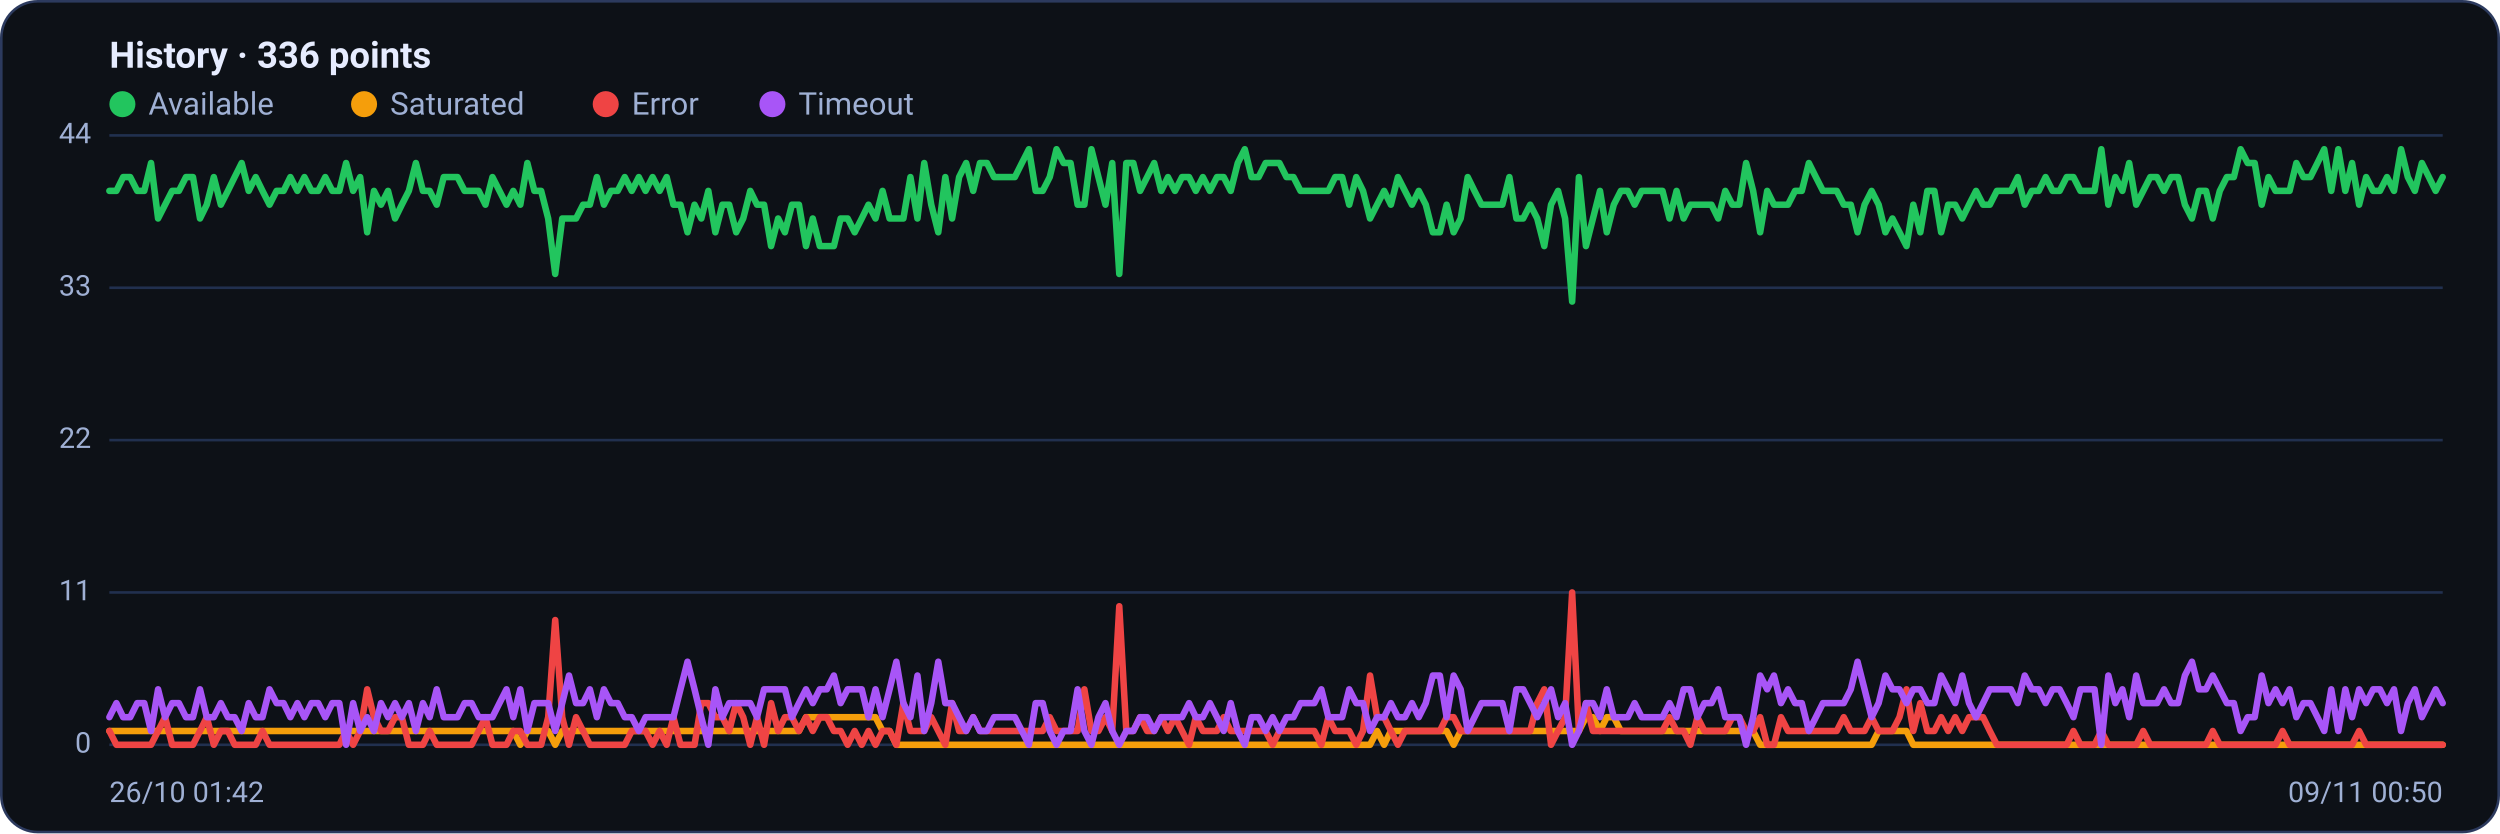
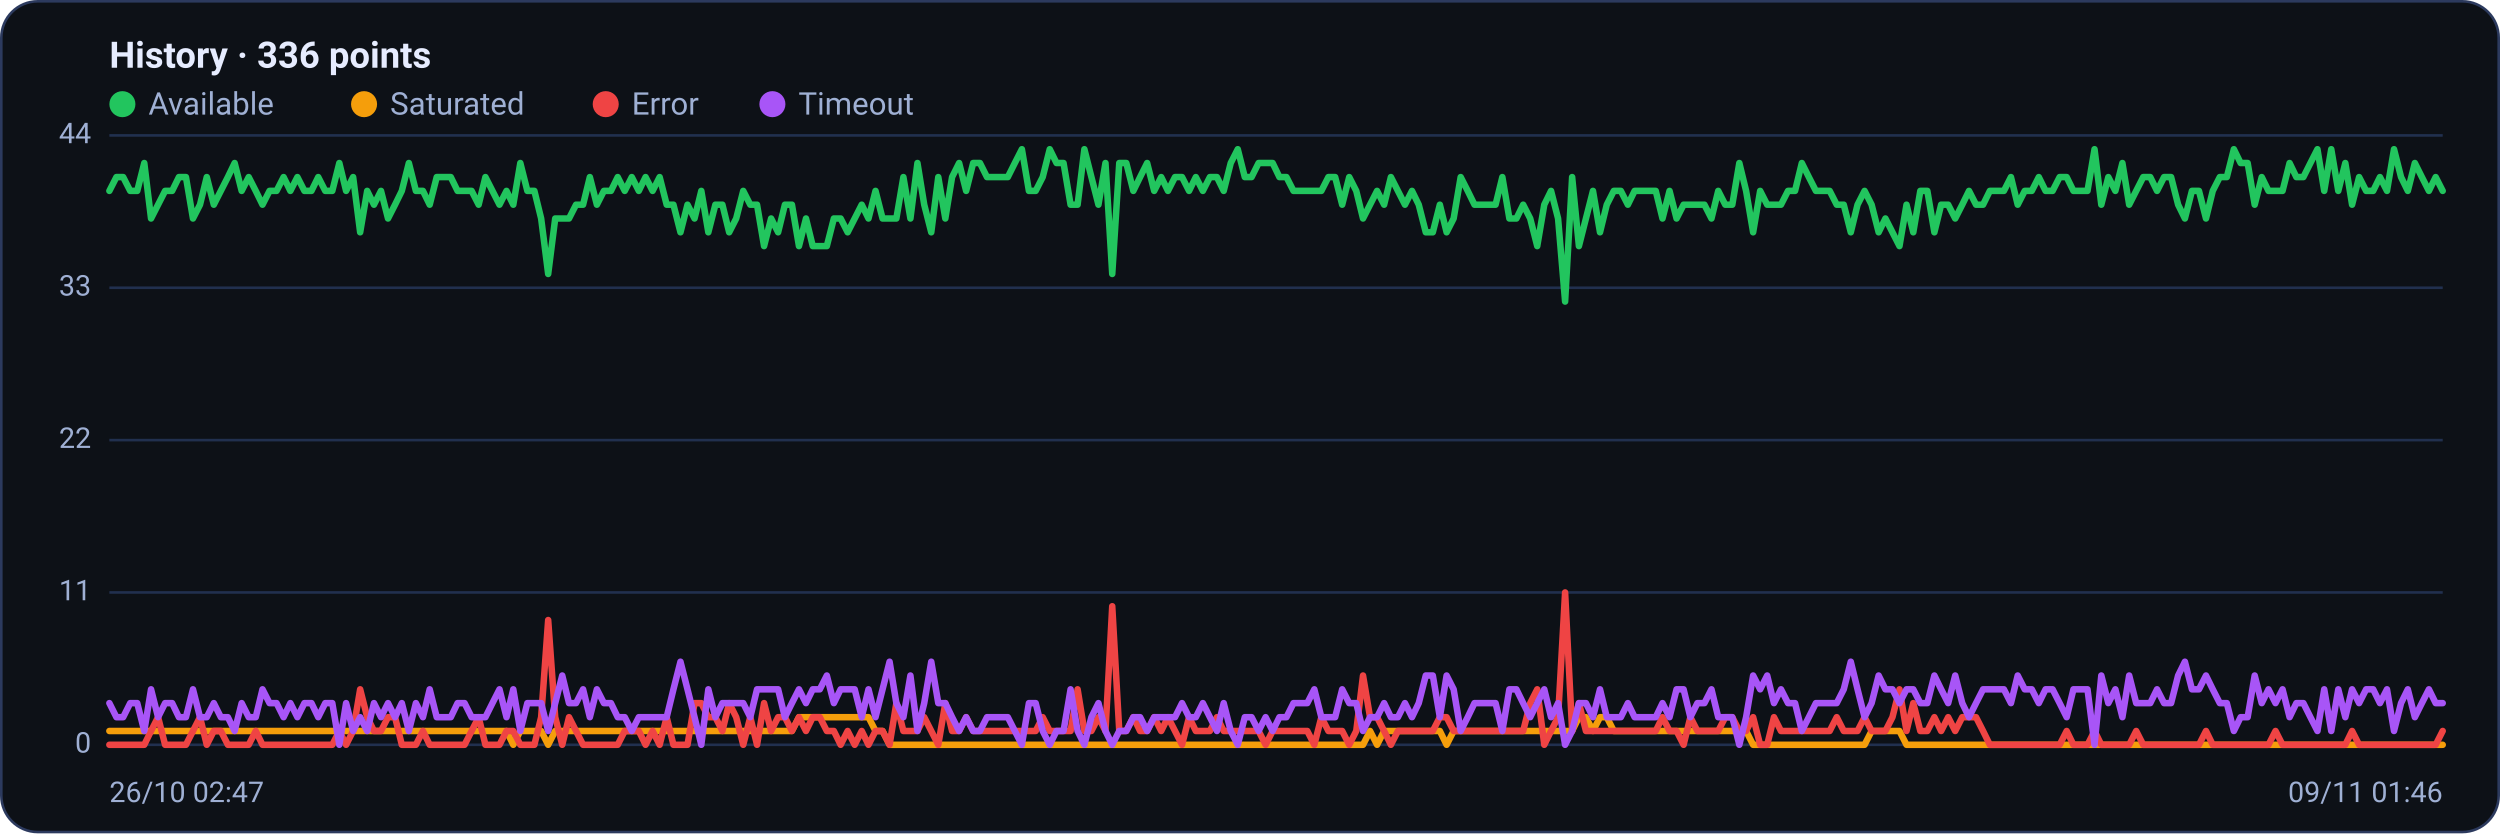
<svg xmlns="http://www.w3.org/2000/svg" viewBox="0 0 960 320" width="960" height="320" font-family="Segoe UI, system-ui, -apple-system, Roboto, Helvetica, Arial, sans-serif" role="img" aria-label="Availability history per region">
  <rect x="0.5" y="0.5" width="959" height="319" rx="14" fill="#0d1117" stroke="#2c3a5e" />
  <text x="42" y="26" font-size="14" font-weight="600" fill="#e6ecff">History · 336 points</text>
  <circle cx="47" cy="40" r="5" fill="#22c55e" />
  <text x="57" y="44" font-size="12" fill="#9fb0d4">Available</text>
  <circle cx="139.8" cy="40" r="5" fill="#f59e0b" />
  <text x="149.8" y="44" font-size="12" fill="#9fb0d4">Saturated</text>
  <circle cx="232.6" cy="40" r="5" fill="#ef4444" />
  <text x="242.6" y="44" font-size="12" fill="#9fb0d4">Error</text>
  <circle cx="296.6" cy="40" r="5" fill="#a855f7" />
  <text x="306.6" y="44" font-size="12" fill="#9fb0d4">Timeout</text>
  <line x1="42" y1="286.0" x2="938" y2="286.0" stroke="#21304f" stroke-width="1" />
  <text x="35" y="289.0" text-anchor="end" font-size="11" fill="#9fb0d4">0</text>
  <line x1="42" y1="227.5" x2="938" y2="227.5" stroke="#21304f" stroke-width="1" />
  <text x="35" y="230.5" text-anchor="end" font-size="11" fill="#9fb0d4">11</text>
  <line x1="42" y1="169.0" x2="938" y2="169.0" stroke="#21304f" stroke-width="1" />
  <text x="35" y="172.0" text-anchor="end" font-size="11" fill="#9fb0d4">22</text>
  <line x1="42" y1="110.5" x2="938" y2="110.5" stroke="#21304f" stroke-width="1" />
  <text x="35" y="113.5" text-anchor="end" font-size="11" fill="#9fb0d4">33</text>
  <line x1="42" y1="52.0" x2="938" y2="52.0" stroke="#21304f" stroke-width="1" />
  <text x="35" y="55.0" text-anchor="end" font-size="11" fill="#9fb0d4">44</text>
-   <polyline fill="none" stroke="#22c55e" stroke-width="2.5" stroke-linejoin="round" stroke-linecap="round" points="42.0,73.3 44.7,73.3 47.3,68.0 50.0,68.0 52.7,73.3 55.4,73.3 58.0,62.6 60.7,83.9 63.4,78.6 66.1,73.3 68.7,73.3 71.4,68.0 74.1,68.0 76.8,83.9 79.4,78.6 82.1,68.0 84.8,78.6 87.5,73.3 90.1,68.0 92.8,62.6 95.5,73.3 98.2,68.0 100.8,73.3 103.5,78.6 106.2,73.3 108.9,73.3 111.5,68.0 114.2,73.3 116.9,68.0 119.6,73.3 122.2,73.3 124.9,68.0 127.6,73.3 130.3,73.3 132.9,62.6 135.6,73.3 138.3,68.0 141.0,89.2 143.6,73.3 146.3,78.6 149.0,73.3 151.7,83.9 154.3,78.6 157.0,73.3 159.7,62.6 162.4,73.3 165.0,73.3 167.7,78.6 170.4,68.0 173.1,68.0 175.7,68.0 178.4,73.3 181.1,73.3 183.8,73.3 186.4,78.6 189.1,68.0 191.8,73.3 194.5,78.6 197.1,73.3 199.8,78.6 202.5,62.6 205.2,73.3 207.8,73.3 210.5,83.9 213.2,105.2 215.9,83.9 218.5,83.9 221.2,83.9 223.9,78.6 226.5,78.6 229.2,68.0 231.9,78.6 234.6,73.3 237.2,73.3 239.9,68.0 242.6,73.3 245.3,68.0 247.9,73.3 250.6,68.0 253.3,73.3 256.0,68.0 258.6,78.6 261.3,78.6 264.0,89.2 266.7,78.6 269.3,83.9 272.0,73.3 274.7,89.2 277.4,78.6 280.0,78.6 282.7,89.2 285.4,83.9 288.1,73.3 290.7,78.6 293.4,78.6 296.1,94.5 298.8,83.9 301.4,89.2 304.1,78.6 306.8,78.6 309.5,94.5 312.1,83.9 314.8,94.5 317.5,94.5 320.2,94.5 322.8,83.9 325.5,83.9 328.2,89.2 330.9,83.9 333.5,78.6 336.2,83.9 338.9,73.3 341.6,83.9 344.2,83.9 346.9,83.9 349.6,68.0 352.3,83.9 354.9,62.6 357.6,78.6 360.3,89.2 363.0,68.0 365.6,83.9 368.3,68.0 371.0,62.6 373.7,73.3 376.3,62.6 379.0,62.6 381.7,68.0 384.4,68.0 387.0,68.0 389.7,68.0 392.4,62.6 395.1,57.3 397.7,73.3 400.4,73.3 403.1,68.0 405.7,57.3 408.4,62.6 411.1,62.6 413.8,78.6 416.4,78.6 419.1,57.3 421.8,68.0 424.5,78.6 427.1,62.6 429.8,105.2 432.5,62.6 435.2,62.6 437.8,73.3 440.5,68.0 443.2,62.6 445.9,73.3 448.5,68.0 451.2,73.3 453.9,68.0 456.6,68.0 459.2,73.3 461.9,68.0 464.6,73.3 467.3,68.0 469.9,68.0 472.6,73.3 475.3,62.6 478.0,57.3 480.6,68.0 483.3,68.0 486.0,62.6 488.7,62.6 491.3,62.6 494.0,68.0 496.7,68.0 499.4,73.3 502.0,73.3 504.7,73.3 507.4,73.3 510.1,73.3 512.7,68.0 515.4,68.0 518.1,78.6 520.8,68.0 523.4,73.3 526.1,83.9 528.8,78.6 531.5,73.3 534.1,78.6 536.8,68.0 539.5,73.3 542.2,78.6 544.8,73.3 547.5,78.6 550.2,89.2 552.9,89.2 555.5,78.6 558.2,89.2 560.9,83.9 563.6,68.0 566.2,73.3 568.9,78.6 571.6,78.6 574.3,78.6 576.9,78.6 579.6,68.0 582.3,83.9 584.9,83.9 587.6,78.6 590.3,83.9 593.0,94.5 595.6,78.6 598.3,73.3 601.0,83.9 603.7,115.8 606.3,68.0 609.0,94.5 611.7,83.9 614.4,73.3 617.0,89.2 619.7,78.6 622.4,73.3 625.1,73.3 627.7,78.6 630.4,73.3 633.1,73.3 635.8,73.3 638.4,73.3 641.1,83.9 643.8,73.3 646.5,83.9 649.1,78.6 651.8,78.6 654.5,78.6 657.2,78.6 659.8,83.9 662.5,73.3 665.2,78.6 667.9,78.6 670.5,62.6 673.2,73.3 675.9,89.2 678.6,73.3 681.2,78.6 683.9,78.6 686.6,78.6 689.3,73.3 691.9,73.3 694.6,62.6 697.3,68.0 700.0,73.3 702.6,73.3 705.3,73.3 708.0,78.6 710.7,78.6 713.3,89.2 716.0,78.6 718.7,73.3 721.4,78.6 724.0,89.2 726.7,83.9 729.4,89.2 732.1,94.5 734.7,78.6 737.4,89.2 740.1,73.3 742.8,73.3 745.4,89.2 748.1,78.6 750.8,78.6 753.5,83.9 756.1,78.6 758.8,73.3 761.5,78.6 764.1,78.6 766.8,73.3 769.5,73.3 772.2,73.3 774.8,68.0 777.5,78.6 780.2,73.3 782.9,73.3 785.5,68.0 788.2,73.3 790.9,73.3 793.6,68.0 796.2,68.0 798.9,73.3 801.6,73.3 804.3,73.3 806.9,57.3 809.6,78.6 812.3,68.0 815.0,73.3 817.6,62.6 820.3,78.6 823.0,73.3 825.7,68.0 828.3,68.0 831.0,73.3 833.7,68.0 836.4,68.0 839.0,78.6 841.7,83.9 844.4,73.3 847.1,73.3 849.7,83.9 852.4,73.3 855.1,68.0 857.8,68.0 860.4,57.3 863.1,62.6 865.8,62.6 868.5,78.6 871.1,68.0 873.8,73.3 876.5,73.3 879.2,73.3 881.8,62.6 884.5,68.0 887.2,68.0 889.9,62.6 892.5,57.3 895.2,73.3 897.9,57.3 900.6,73.3 903.2,62.6 905.9,78.6 908.6,68.0 911.3,73.3 913.9,73.3 916.6,68.0 919.3,73.3 922.0,57.3 924.6,68.0 927.3,73.3 930.0,62.6 932.7,68.0 935.3,73.3 938.0,68.0" />
-   <polyline fill="none" stroke="#f59e0b" stroke-width="2.5" stroke-linejoin="round" stroke-linecap="round" points="42.0,280.7 44.7,280.7 47.3,280.7 50.0,280.7 52.7,280.7 55.4,280.7 58.0,280.7 60.7,280.7 63.4,280.7 66.1,280.7 68.7,280.7 71.4,280.7 74.1,280.7 76.8,280.7 79.4,280.7 82.1,280.7 84.8,280.7 87.5,280.7 90.1,280.7 92.8,280.7 95.5,280.7 98.2,280.7 100.8,280.7 103.5,280.7 106.2,280.7 108.9,280.7 111.5,280.7 114.2,280.7 116.9,280.7 119.6,280.7 122.2,280.7 124.9,280.7 127.6,280.7 130.3,280.7 132.9,280.7 135.6,280.7 138.3,280.7 141.0,280.7 143.6,280.7 146.3,280.7 149.0,280.7 151.7,280.7 154.3,280.7 157.0,280.7 159.7,280.7 162.4,280.7 165.0,280.7 167.7,280.7 170.4,280.7 173.1,280.7 175.7,280.7 178.4,280.7 181.1,280.7 183.8,280.7 186.4,280.7 189.1,280.7 191.8,280.7 194.5,280.7 197.1,280.7 199.8,286.0 202.5,280.7 205.2,280.7 207.8,280.7 210.5,280.7 213.2,286.0 215.9,280.7 218.5,280.7 221.2,280.7 223.9,280.7 226.5,280.7 229.2,280.7 231.9,280.7 234.6,280.7 237.2,280.7 239.9,280.7 242.6,280.7 245.3,280.7 247.9,280.7 250.6,280.7 253.3,280.7 256.0,280.7 258.6,280.7 261.3,280.7 264.0,280.7 266.7,280.7 269.3,280.7 272.0,280.7 274.7,280.7 277.4,280.7 280.0,280.7 282.7,280.7 285.4,280.7 288.1,280.7 290.7,280.7 293.4,280.7 296.1,280.7 298.8,280.7 301.4,280.7 304.1,280.7 306.8,280.7 309.5,275.4 312.1,275.4 314.8,275.4 317.5,275.4 320.2,275.4 322.8,275.4 325.5,275.4 328.2,275.4 330.9,275.4 333.5,275.4 336.2,275.4 338.9,280.7 341.6,280.7 344.2,286.0 346.9,286.0 349.6,286.0 352.3,286.0 354.9,286.0 357.6,286.0 360.3,286.0 363.0,286.0 365.6,286.0 368.3,286.0 371.0,286.0 373.7,286.0 376.3,286.0 379.0,286.0 381.7,286.0 384.4,286.0 387.0,286.0 389.7,286.0 392.4,286.0 395.1,286.0 397.7,286.0 400.4,286.0 403.1,286.0 405.7,286.0 408.4,286.0 411.1,286.0 413.8,286.0 416.4,286.0 419.1,286.0 421.8,286.0 424.5,286.0 427.1,286.0 429.8,286.0 432.5,286.0 435.2,286.0 437.8,286.0 440.5,286.0 443.2,286.0 445.9,286.0 448.5,286.0 451.2,286.0 453.9,286.0 456.6,286.0 459.2,286.0 461.9,286.0 464.6,286.0 467.3,286.0 469.9,286.0 472.6,286.0 475.3,286.0 478.0,286.0 480.6,286.0 483.3,286.0 486.0,286.0 488.7,286.0 491.3,286.0 494.0,286.0 496.7,286.0 499.4,286.0 502.0,286.0 504.7,286.0 507.4,286.0 510.1,286.0 512.7,286.0 515.4,286.0 518.1,286.0 520.8,286.0 523.4,286.0 526.1,286.0 528.8,280.7 531.5,286.0 534.1,280.7 536.8,280.7 539.5,280.7 542.2,280.7 544.8,280.7 547.5,280.7 550.2,280.7 552.9,280.7 555.5,280.7 558.2,286.0 560.9,280.7 563.6,280.7 566.2,280.7 568.9,280.7 571.6,280.7 574.3,280.7 576.9,280.7 579.6,280.7 582.3,280.7 584.9,280.7 587.6,280.7 590.3,280.7 593.0,280.7 595.6,280.7 598.3,280.7 601.0,280.7 603.7,280.7 606.3,280.7 609.0,275.4 611.7,275.4 614.4,280.7 617.0,275.4 619.7,275.4 622.4,280.7 625.1,280.7 627.7,280.7 630.4,280.7 633.1,280.7 635.8,280.7 638.4,280.7 641.1,280.7 643.8,280.7 646.5,280.7 649.1,280.7 651.8,280.7 654.5,280.7 657.2,280.7 659.8,280.7 662.5,280.7 665.2,280.7 667.9,280.7 670.5,280.7 673.2,280.7 675.9,286.0 678.6,286.0 681.2,286.0 683.9,286.0 686.6,286.0 689.3,286.0 691.9,286.0 694.6,286.0 697.3,286.0 700.0,286.0 702.6,286.0 705.3,286.0 708.0,286.0 710.7,286.0 713.3,286.0 716.0,286.0 718.7,286.0 721.4,280.7 724.0,280.7 726.7,280.7 729.4,280.7 732.1,280.7 734.7,286.0 737.4,286.0 740.1,286.0 742.8,286.0 745.4,286.0 748.1,286.0 750.8,286.0 753.5,286.0 756.1,286.0 758.8,286.0 761.5,286.0 764.1,286.0 766.8,286.0 769.5,286.0 772.2,286.0 774.8,286.0 777.5,286.0 780.2,286.0 782.9,286.0 785.5,286.0 788.2,286.0 790.9,286.0 793.6,286.0 796.2,286.0 798.9,286.0 801.6,286.0 804.3,286.0 806.9,286.0 809.6,286.0 812.3,286.0 815.0,286.0 817.6,286.0 820.3,286.0 823.0,286.0 825.7,286.0 828.3,286.0 831.0,286.0 833.7,286.0 836.4,286.0 839.0,286.0 841.7,286.0 844.4,286.0 847.1,286.0 849.7,286.0 852.4,286.0 855.1,286.0 857.8,286.0 860.4,286.0 863.1,286.0 865.8,286.0 868.5,286.0 871.1,286.0 873.8,286.0 876.5,286.0 879.2,286.0 881.8,286.0 884.5,286.0 887.2,286.0 889.9,286.0 892.5,286.0 895.2,286.0 897.9,286.0 900.6,286.0 903.2,286.0 905.9,286.0 908.6,286.0 911.3,286.0 913.9,286.0 916.6,286.0 919.3,286.0 922.0,286.0 924.6,286.0 927.3,286.0 930.0,286.0 932.7,286.0 935.3,286.0 938.0,286.0" />
-   <polyline fill="none" stroke="#ef4444" stroke-width="2.5" stroke-linejoin="round" stroke-linecap="round" points="42.0,280.7 44.7,286.0 47.3,286.0 50.0,286.0 52.7,286.0 55.4,286.0 58.0,286.0 60.7,280.7 63.4,275.4 66.1,286.0 68.7,286.0 71.4,286.0 74.1,286.0 76.8,280.7 79.4,275.4 82.1,286.0 84.8,280.7 87.5,280.7 90.1,286.0 92.8,286.0 95.5,286.0 98.2,286.0 100.8,280.7 103.5,286.0 106.2,286.0 108.9,286.0 111.5,286.0 114.2,286.0 116.9,286.0 119.6,286.0 122.2,286.0 124.9,286.0 127.6,286.0 130.3,286.0 132.9,280.7 135.6,286.0 138.3,280.7 141.0,264.7 143.6,275.4 146.3,280.7 149.0,280.7 151.7,275.4 154.3,275.4 157.0,286.0 159.7,286.0 162.4,286.0 165.0,280.7 167.7,286.0 170.4,286.0 173.1,286.0 175.7,286.0 178.4,286.0 181.1,286.0 183.8,280.7 186.4,275.4 189.1,286.0 191.8,286.0 194.5,286.0 197.1,280.7 199.8,280.7 202.5,286.0 205.2,286.0 207.8,286.0 210.5,275.4 213.2,238.1 215.9,275.4 218.5,286.0 221.2,275.4 223.9,280.7 226.5,286.0 229.2,286.0 231.9,286.0 234.6,286.0 237.2,286.0 239.9,286.0 242.6,280.7 245.3,280.7 247.9,280.7 250.6,286.0 253.3,280.7 256.0,286.0 258.6,275.4 261.3,286.0 264.0,286.0 266.7,286.0 269.3,270.0 272.0,270.0 274.7,275.4 277.4,275.4 280.0,280.7 282.7,270.0 285.4,275.4 288.1,286.0 290.7,275.4 293.4,286.0 296.1,270.0 298.8,280.7 301.4,275.4 304.1,275.4 306.8,280.7 309.5,275.4 312.1,280.7 314.8,275.4 317.5,275.4 320.2,280.7 322.8,280.7 325.5,286.0 328.2,280.7 330.9,286.0 333.5,280.7 336.2,286.0 338.9,280.7 341.6,280.7 344.2,286.0 346.9,270.0 349.6,280.7 352.3,280.7 354.9,280.7 357.6,275.4 360.3,280.7 363.0,286.0 365.6,270.0 368.3,280.7 371.0,280.7 373.7,275.4 376.3,280.7 379.0,280.7 381.7,280.7 384.4,280.7 387.0,280.7 389.7,280.7 392.4,280.7 395.1,280.7 397.7,280.7 400.4,280.7 403.1,275.4 405.7,280.7 408.4,280.7 411.1,280.7 413.8,280.7 416.4,264.7 419.1,280.7 421.8,280.7 424.5,275.4 427.1,280.7 429.8,232.8 432.5,280.7 435.2,280.7 437.8,275.4 440.5,280.7 443.2,280.7 445.9,275.4 448.5,280.7 451.2,275.4 453.9,280.7 456.6,286.0 459.2,275.4 461.9,280.7 464.6,280.7 467.3,280.7 469.9,275.4 472.6,280.7 475.3,280.7 478.0,280.7 480.6,280.7 483.3,280.7 486.0,280.7 488.7,286.0 491.3,280.7 494.0,280.7 496.7,280.7 499.4,280.7 502.0,280.7 504.7,280.7 507.4,286.0 510.1,275.4 512.7,280.7 515.4,280.7 518.1,280.7 520.8,286.0 523.4,280.7 526.1,259.4 528.8,275.4 531.5,275.4 534.1,280.7 536.8,286.0 539.5,280.7 542.2,280.7 544.8,280.7 547.5,280.7 550.2,280.7 552.9,280.7 555.5,275.4 558.2,275.4 560.9,280.7 563.6,280.7 566.2,280.7 568.9,280.7 571.6,280.7 574.3,280.7 576.9,280.7 579.6,280.7 582.3,280.7 584.9,280.7 587.6,280.7 590.3,270.0 593.0,264.7 595.6,286.0 598.3,280.7 601.0,275.4 603.7,227.5 606.3,280.7 609.0,270.0 611.7,280.7 614.4,280.7 617.0,280.7 619.7,280.7 622.4,280.7 625.1,280.7 627.7,280.7 630.4,280.7 633.1,280.7 635.8,280.7 638.4,280.7 641.1,275.4 643.8,280.7 646.5,280.7 649.1,286.0 651.8,275.4 654.5,280.7 657.2,280.7 659.8,280.7 662.5,280.7 665.2,275.4 667.9,275.4 670.5,280.7 673.2,280.7 675.9,275.4 678.6,286.0 681.2,286.0 683.9,275.4 686.6,280.7 689.3,280.7 691.9,280.7 694.6,280.7 697.3,280.7 700.0,280.7 702.6,280.7 705.3,280.7 708.0,275.4 710.7,280.7 713.3,280.7 716.0,280.7 718.7,275.4 721.4,280.7 724.0,280.7 726.7,280.7 729.4,275.4 732.1,264.7 734.7,280.7 737.4,270.0 740.1,280.7 742.8,280.7 745.4,275.4 748.1,280.7 750.8,275.4 753.5,280.7 756.1,275.4 758.8,275.4 761.5,275.4 764.1,280.7 766.8,286.0 769.5,286.0 772.2,286.0 774.8,286.0 777.5,286.0 780.2,286.0 782.9,286.0 785.5,286.0 788.2,286.0 790.9,286.0 793.6,286.0 796.2,280.7 798.9,286.0 801.6,286.0 804.3,286.0 806.9,280.7 809.6,286.0 812.3,286.0 815.0,286.0 817.6,286.0 820.3,286.0 823.0,280.7 825.7,286.0 828.3,286.0 831.0,286.0 833.7,286.0 836.4,286.0 839.0,286.0 841.7,286.0 844.4,286.0 847.1,286.0 849.7,280.7 852.4,286.0 855.1,286.0 857.8,286.0 860.4,286.0 863.1,286.0 865.8,286.0 868.5,286.0 871.1,286.0 873.8,286.0 876.5,280.7 879.2,286.0 881.8,286.0 884.5,286.0 887.2,286.0 889.9,286.0 892.5,286.0 895.2,286.0 897.9,286.0 900.6,286.0 903.2,286.0 905.9,280.7 908.6,286.0 911.3,286.0 913.9,286.0 916.6,286.0 919.3,286.0 922.0,286.0 924.6,286.0 927.3,286.0 930.0,286.0 932.7,286.0 935.3,286.0 938.0,286.0" />
-   <polyline fill="none" stroke="#a855f7" stroke-width="2.5" stroke-linejoin="round" stroke-linecap="round" points="42.0,275.4 44.7,270.0 47.3,275.4 50.0,275.4 52.7,270.0 55.4,270.0 58.0,280.7 60.7,264.7 63.4,275.4 66.1,270.0 68.7,270.0 71.4,275.4 74.1,275.4 76.8,264.7 79.4,275.4 82.1,275.4 84.8,270.0 87.5,275.4 90.1,275.4 92.8,280.7 95.5,270.0 98.2,275.4 100.8,275.4 103.5,264.7 106.2,270.0 108.9,270.0 111.5,275.4 114.2,270.0 116.9,275.4 119.6,270.0 122.2,270.0 124.9,275.4 127.6,270.0 130.3,270.0 132.9,286.0 135.6,270.0 138.3,280.7 141.0,275.4 143.6,280.7 146.3,270.0 149.0,275.4 151.7,270.0 154.3,275.4 157.0,270.0 159.7,280.7 162.4,270.0 165.0,275.4 167.7,264.7 170.4,275.4 173.1,275.4 175.7,275.4 178.4,270.0 181.1,270.0 183.8,275.4 186.4,275.4 189.1,275.4 191.8,270.0 194.5,264.7 197.1,275.4 199.8,264.7 202.5,280.7 205.2,270.0 207.8,270.0 210.5,270.0 213.2,280.7 215.9,270.0 218.5,259.4 221.2,270.0 223.9,270.0 226.5,264.7 229.2,275.4 231.9,264.7 234.6,270.0 237.2,270.0 239.9,275.4 242.6,275.4 245.3,280.7 247.9,275.4 250.6,275.4 253.3,275.4 256.0,275.4 258.6,275.4 261.3,264.7 264.0,254.1 266.7,264.7 269.3,275.4 272.0,286.0 274.7,264.7 277.4,275.4 280.0,270.0 282.7,270.0 285.4,270.0 288.1,270.0 290.7,275.4 293.4,264.7 296.1,264.7 298.8,264.7 301.4,264.7 304.1,275.4 306.8,270.0 309.5,264.7 312.1,270.0 314.8,264.7 317.5,264.7 320.2,259.4 322.8,270.0 325.5,264.7 328.2,264.7 330.9,264.7 333.5,275.4 336.2,264.7 338.9,275.4 341.6,264.7 344.2,254.1 346.9,270.0 349.6,275.4 352.3,259.4 354.9,280.7 357.6,270.0 360.3,254.1 363.0,270.0 365.6,270.0 368.3,275.4 371.0,280.7 373.7,275.4 376.3,280.7 379.0,280.7 381.7,275.4 384.4,275.4 387.0,275.4 389.7,275.4 392.4,280.7 395.1,286.0 397.7,270.0 400.4,270.0 403.1,280.7 405.7,286.0 408.4,280.7 411.1,280.7 413.8,264.7 416.4,280.7 419.1,286.0 421.8,275.4 424.5,270.0 427.1,280.7 429.8,286.0 432.5,280.7 435.2,280.7 437.8,275.4 440.5,275.4 443.2,280.7 445.9,275.4 448.5,275.4 451.2,275.4 453.9,275.4 456.6,270.0 459.2,275.4 461.9,275.4 464.6,270.0 467.3,275.4 469.9,280.7 472.6,270.0 475.3,280.7 478.0,286.0 480.6,275.4 483.3,275.4 486.0,280.7 488.7,275.4 491.3,280.7 494.0,275.4 496.7,275.4 499.4,270.0 502.0,270.0 504.7,270.0 507.4,264.7 510.1,275.4 512.7,275.4 515.4,275.4 518.1,264.7 520.8,270.0 523.4,270.0 526.1,280.7 528.8,275.4 531.5,275.4 534.1,270.0 536.8,275.4 539.5,275.4 542.2,270.0 544.8,275.4 547.5,270.0 550.2,259.4 552.9,259.4 555.5,275.4 558.2,259.4 560.9,264.7 563.6,280.7 566.2,275.4 568.9,270.0 571.6,270.0 574.3,270.0 576.9,270.0 579.6,280.7 582.3,264.7 584.9,264.7 587.6,270.0 590.3,275.4 593.0,270.0 595.6,264.7 598.3,275.4 601.0,270.0 603.7,286.0 606.3,280.7 609.0,270.0 611.7,270.0 614.4,275.4 617.0,264.7 619.7,275.4 622.4,275.4 625.1,275.4 627.7,270.0 630.4,275.4 633.1,275.4 635.8,275.4 638.4,275.4 641.1,270.0 643.8,275.4 646.5,264.7 649.1,264.7 651.8,275.4 654.5,270.0 657.2,270.0 659.8,264.7 662.5,275.4 665.2,275.4 667.9,275.4 670.5,286.0 673.2,275.4 675.9,259.4 678.6,264.7 681.2,259.4 683.9,270.0 686.6,264.7 689.3,270.0 691.9,270.0 694.6,280.7 697.3,275.4 700.0,270.0 702.6,270.0 705.3,270.0 708.0,270.0 710.7,264.7 713.3,254.1 716.0,264.7 718.7,275.4 721.4,270.0 724.0,259.4 726.7,264.7 729.4,264.7 732.1,270.0 734.7,264.7 737.4,264.7 740.1,270.0 742.8,270.0 745.4,259.4 748.1,264.7 750.8,270.0 753.5,259.4 756.1,270.0 758.8,275.4 761.5,270.0 764.1,264.7 766.8,264.7 769.5,264.7 772.2,264.7 774.8,270.0 777.5,259.4 780.2,264.7 782.9,264.7 785.5,270.0 788.2,264.7 790.9,264.7 793.6,270.0 796.2,275.4 798.9,264.7 801.6,264.7 804.3,264.7 806.9,286.0 809.6,259.4 812.3,270.0 815.0,264.7 817.6,275.4 820.3,259.4 823.0,270.0 825.7,270.0 828.3,270.0 831.0,264.7 833.7,270.0 836.4,270.0 839.0,259.4 841.7,254.1 844.4,264.7 847.1,264.7 849.7,259.4 852.4,264.7 855.1,270.0 857.8,270.0 860.4,280.7 863.1,275.4 865.8,275.4 868.5,259.4 871.1,270.0 873.8,264.7 876.5,270.0 879.2,264.7 881.8,275.4 884.5,270.0 887.2,270.0 889.9,275.4 892.5,280.7 895.2,264.7 897.9,280.7 900.6,264.7 903.2,275.4 905.9,264.7 908.6,270.0 911.3,264.7 913.9,264.7 916.6,270.0 919.3,264.7 922.0,280.7 924.6,270.0 927.3,264.7 930.0,275.4 932.7,270.0 935.3,264.7 938.0,270.0" />
-   <text x="42" y="308" font-size="11" fill="#9fb0d4">26/10 01:42</text>
-   <text x="938" y="308" text-anchor="end" font-size="11" fill="#9fb0d4">09/11 00:50</text>
+   <polyline fill="none" stroke="#22c55e" stroke-width="2.5" stroke-linejoin="round" stroke-linecap="round" points="42.0,73.3 44.7,68.0 47.3,68.0 50.0,73.3 52.7,73.3 55.4,62.6 58.0,83.9 60.7,78.6 63.4,73.3 66.1,73.3 68.7,68.0 71.4,68.0 74.1,83.9 76.8,78.6 79.4,68.0 82.1,78.6 84.8,73.3 87.5,68.0 90.1,62.6 92.8,73.3 95.5,68.0 98.2,73.3 100.8,78.6 103.5,73.3 106.2,73.3 108.9,68.0 111.5,73.3 114.2,68.0 116.9,73.3 119.6,73.3 122.2,68.0 124.9,73.3 127.6,73.3 130.3,62.6 132.9,73.3 135.6,68.0 138.3,89.2 141.0,73.3 143.6,78.6 146.3,73.3 149.0,83.9 151.7,78.6 154.3,73.3 157.0,62.6 159.7,73.3 162.4,73.3 165.0,78.6 167.7,68.0 170.4,68.0 173.1,68.0 175.7,73.3 178.4,73.3 181.1,73.3 183.8,78.6 186.4,68.0 189.1,73.3 191.8,78.6 194.5,73.3 197.1,78.6 199.8,62.6 202.5,73.3 205.2,73.3 207.8,83.9 210.5,105.2 213.2,83.9 215.9,83.9 218.5,83.9 221.2,78.6 223.9,78.6 226.5,68.0 229.2,78.6 231.9,73.3 234.6,73.3 237.2,68.0 239.9,73.3 242.6,68.0 245.3,73.3 247.9,68.0 250.6,73.3 253.3,68.0 256.0,78.6 258.6,78.6 261.3,89.2 264.0,78.6 266.7,83.9 269.3,73.3 272.0,89.2 274.7,78.6 277.4,78.6 280.0,89.2 282.7,83.9 285.4,73.3 288.1,78.6 290.7,78.6 293.4,94.5 296.1,83.9 298.8,89.2 301.4,78.6 304.1,78.6 306.8,94.5 309.5,83.9 312.1,94.5 314.8,94.5 317.5,94.5 320.2,83.9 322.8,83.9 325.5,89.2 328.2,83.9 330.9,78.6 333.5,83.9 336.2,73.3 338.9,83.9 341.6,83.9 344.2,83.9 346.9,68.0 349.6,83.9 352.3,62.6 354.9,78.6 357.6,89.2 360.3,68.0 363.0,83.9 365.6,68.0 368.3,62.6 371.0,73.3 373.7,62.6 376.3,62.6 379.0,68.0 381.7,68.0 384.4,68.0 387.0,68.0 389.7,62.6 392.4,57.3 395.1,73.3 397.7,73.3 400.4,68.0 403.1,57.3 405.7,62.6 408.4,62.6 411.1,78.6 413.8,78.6 416.4,57.3 419.1,68.0 421.8,78.6 424.5,62.6 427.1,105.2 429.8,62.6 432.5,62.6 435.2,73.3 437.8,68.0 440.5,62.6 443.2,73.3 445.9,68.0 448.5,73.3 451.2,68.0 453.9,68.0 456.6,73.3 459.2,68.0 461.9,73.3 464.6,68.0 467.3,68.0 469.9,73.3 472.6,62.6 475.3,57.3 478.0,68.0 480.6,68.0 483.3,62.6 486.0,62.6 488.7,62.6 491.3,68.0 494.0,68.0 496.7,73.3 499.4,73.3 502.0,73.3 504.7,73.3 507.4,73.3 510.1,68.0 512.7,68.0 515.4,78.6 518.1,68.0 520.8,73.3 523.4,83.9 526.1,78.6 528.8,73.3 531.5,78.6 534.1,68.0 536.8,73.3 539.5,78.6 542.2,73.3 544.8,78.6 547.5,89.2 550.2,89.2 552.9,78.6 555.5,89.2 558.2,83.9 560.9,68.0 563.6,73.3 566.2,78.6 568.9,78.6 571.6,78.6 574.3,78.6 576.9,68.0 579.6,83.9 582.3,83.9 584.9,78.6 587.6,83.9 590.3,94.5 593.0,78.6 595.6,73.3 598.3,83.9 601.0,115.8 603.7,68.0 606.3,94.5 609.0,83.9 611.7,73.3 614.4,89.2 617.0,78.6 619.7,73.3 622.4,73.3 625.1,78.6 627.7,73.3 630.4,73.3 633.1,73.3 635.8,73.3 638.4,83.9 641.1,73.3 643.8,83.9 646.5,78.6 649.1,78.6 651.8,78.6 654.5,78.6 657.2,83.9 659.8,73.3 662.5,78.6 665.2,78.6 667.9,62.6 670.5,73.3 673.2,89.2 675.9,73.3 678.6,78.6 681.2,78.6 683.9,78.6 686.6,73.3 689.3,73.3 691.9,62.6 694.6,68.0 697.3,73.3 700.0,73.3 702.6,73.3 705.3,78.6 708.0,78.6 710.7,89.2 713.3,78.6 716.0,73.3 718.7,78.6 721.4,89.2 724.0,83.9 726.7,89.2 729.4,94.5 732.1,78.6 734.7,89.2 737.4,73.3 740.1,73.3 742.8,89.2 745.4,78.6 748.1,78.6 750.8,83.9 753.5,78.6 756.1,73.3 758.8,78.6 761.5,78.6 764.1,73.3 766.8,73.3 769.5,73.3 772.2,68.0 774.8,78.6 777.5,73.3 780.2,73.3 782.9,68.0 785.5,73.3 788.2,73.3 790.9,68.0 793.6,68.0 796.2,73.3 798.9,73.3 801.6,73.3 804.3,57.3 806.9,78.6 809.6,68.0 812.3,73.3 815.0,62.6 817.6,78.6 820.3,73.3 823.0,68.0 825.7,68.0 828.3,73.3 831.0,68.0 833.7,68.0 836.4,78.6 839.0,83.9 841.7,73.3 844.4,73.3 847.1,83.9 849.7,73.3 852.4,68.0 855.1,68.0 857.8,57.3 860.4,62.6 863.1,62.6 865.8,78.6 868.5,68.0 871.1,73.3 873.8,73.3 876.5,73.3 879.2,62.6 881.8,68.0 884.5,68.0 887.2,62.6 889.9,57.3 892.5,73.3 895.2,57.3 897.9,73.3 900.6,62.6 903.2,78.6 905.9,68.0 908.6,73.3 911.3,73.3 913.9,68.0 916.6,73.3 919.3,57.3 922.0,68.0 924.6,73.3 927.3,62.6 930.0,68.0 932.7,73.3 935.3,68.0 938.0,73.3" />
+   <polyline fill="none" stroke="#f59e0b" stroke-width="2.5" stroke-linejoin="round" stroke-linecap="round" points="42.0,280.7 44.7,280.7 47.3,280.7 50.0,280.7 52.7,280.7 55.4,280.7 58.0,280.7 60.7,280.7 63.4,280.7 66.1,280.7 68.7,280.7 71.4,280.7 74.1,280.7 76.8,280.7 79.4,280.7 82.1,280.7 84.8,280.7 87.5,280.7 90.1,280.7 92.8,280.7 95.5,280.7 98.2,280.7 100.8,280.7 103.5,280.7 106.2,280.7 108.9,280.7 111.5,280.7 114.2,280.7 116.9,280.7 119.6,280.7 122.2,280.7 124.9,280.7 127.6,280.7 130.3,280.7 132.9,280.7 135.6,280.7 138.3,280.7 141.0,280.7 143.6,280.7 146.3,280.7 149.0,280.7 151.7,280.7 154.3,280.7 157.0,280.7 159.7,280.7 162.4,280.7 165.0,280.7 167.7,280.7 170.4,280.7 173.1,280.7 175.7,280.7 178.4,280.7 181.1,280.7 183.8,280.7 186.4,280.7 189.1,280.7 191.8,280.7 194.5,280.7 197.1,286.0 199.8,280.7 202.5,280.7 205.2,280.7 207.8,280.7 210.5,286.0 213.2,280.7 215.9,280.7 218.5,280.7 221.2,280.7 223.9,280.7 226.5,280.7 229.2,280.7 231.9,280.7 234.6,280.7 237.2,280.7 239.9,280.7 242.6,280.7 245.3,280.7 247.9,280.7 250.6,280.7 253.3,280.7 256.0,280.7 258.6,280.7 261.3,280.7 264.0,280.7 266.7,280.7 269.3,280.7 272.0,280.7 274.7,280.7 277.4,280.7 280.0,280.7 282.7,280.7 285.4,280.7 288.1,280.7 290.7,280.7 293.4,280.7 296.1,280.7 298.8,280.7 301.4,280.7 304.1,280.7 306.8,275.4 309.5,275.4 312.1,275.4 314.8,275.4 317.5,275.4 320.2,275.4 322.8,275.4 325.5,275.4 328.2,275.4 330.9,275.4 333.5,275.4 336.2,280.7 338.9,280.7 341.6,286.0 344.2,286.0 346.9,286.0 349.6,286.0 352.3,286.0 354.9,286.0 357.6,286.0 360.3,286.0 363.0,286.0 365.6,286.0 368.3,286.0 371.0,286.0 373.7,286.0 376.3,286.0 379.0,286.0 381.7,286.0 384.4,286.0 387.0,286.0 389.7,286.0 392.4,286.0 395.1,286.0 397.7,286.0 400.4,286.0 403.1,286.0 405.7,286.0 408.4,286.0 411.1,286.0 413.8,286.0 416.4,286.0 419.1,286.0 421.8,286.0 424.5,286.0 427.1,286.0 429.8,286.0 432.5,286.0 435.2,286.0 437.8,286.0 440.5,286.0 443.2,286.0 445.9,286.0 448.5,286.0 451.2,286.0 453.9,286.0 456.6,286.0 459.2,286.0 461.9,286.0 464.6,286.0 467.3,286.0 469.9,286.0 472.6,286.0 475.3,286.0 478.0,286.0 480.6,286.0 483.3,286.0 486.0,286.0 488.7,286.0 491.3,286.0 494.0,286.0 496.7,286.0 499.4,286.0 502.0,286.0 504.7,286.0 507.4,286.0 510.1,286.0 512.7,286.0 515.4,286.0 518.1,286.0 520.8,286.0 523.4,286.0 526.1,280.7 528.8,286.0 531.5,280.7 534.1,280.7 536.8,280.7 539.5,280.7 542.2,280.7 544.8,280.7 547.5,280.7 550.2,280.7 552.9,280.7 555.5,286.0 558.2,280.7 560.9,280.7 563.6,280.7 566.2,280.7 568.9,280.7 571.6,280.7 574.3,280.7 576.9,280.7 579.6,280.7 582.3,280.7 584.9,280.7 587.6,280.7 590.3,280.7 593.0,280.7 595.6,280.7 598.3,280.7 601.0,280.7 603.7,280.7 606.3,275.4 609.0,275.4 611.7,280.7 614.4,275.4 617.0,275.4 619.7,280.7 622.4,280.7 625.1,280.7 627.7,280.7 630.4,280.7 633.1,280.7 635.8,280.7 638.4,280.7 641.1,280.7 643.8,280.7 646.5,280.7 649.1,280.7 651.8,280.7 654.5,280.7 657.2,280.7 659.8,280.7 662.5,280.7 665.2,280.7 667.9,280.7 670.5,280.7 673.2,286.0 675.9,286.0 678.6,286.0 681.2,286.0 683.9,286.0 686.6,286.0 689.3,286.0 691.9,286.0 694.6,286.0 697.3,286.0 700.0,286.0 702.6,286.0 705.3,286.0 708.0,286.0 710.7,286.0 713.3,286.0 716.0,286.0 718.7,280.7 721.4,280.7 724.0,280.7 726.7,280.7 729.4,280.7 732.1,286.0 734.7,286.0 737.4,286.0 740.1,286.0 742.8,286.0 745.4,286.0 748.1,286.0 750.8,286.0 753.5,286.0 756.1,286.0 758.8,286.0 761.5,286.0 764.1,286.0 766.8,286.0 769.5,286.0 772.2,286.0 774.8,286.0 777.5,286.0 780.2,286.0 782.9,286.0 785.5,286.0 788.2,286.0 790.9,286.0 793.6,286.0 796.2,286.0 798.9,286.0 801.6,286.0 804.3,286.0 806.9,286.0 809.6,286.0 812.3,286.0 815.0,286.0 817.6,286.0 820.3,286.0 823.0,286.0 825.7,286.0 828.3,286.0 831.0,286.0 833.7,286.0 836.4,286.0 839.0,286.0 841.7,286.0 844.4,286.0 847.1,286.0 849.7,286.0 852.4,286.0 855.1,286.0 857.8,286.0 860.4,286.0 863.1,286.0 865.8,286.0 868.5,286.0 871.1,286.0 873.8,286.0 876.5,286.0 879.2,286.0 881.8,286.0 884.5,286.0 887.2,286.0 889.9,286.0 892.5,286.0 895.2,286.0 897.9,286.0 900.6,286.0 903.2,286.0 905.9,286.0 908.6,286.0 911.3,286.0 913.9,286.0 916.6,286.0 919.3,286.0 922.0,286.0 924.6,286.0 927.3,286.0 930.0,286.0 932.7,286.0 935.3,286.0 938.0,286.0" />
+   <polyline fill="none" stroke="#ef4444" stroke-width="2.5" stroke-linejoin="round" stroke-linecap="round" points="42.0,286.0 44.7,286.0 47.3,286.0 50.0,286.0 52.7,286.0 55.4,286.0 58.0,280.7 60.7,275.4 63.4,286.0 66.1,286.0 68.7,286.0 71.4,286.0 74.1,280.7 76.8,275.4 79.4,286.0 82.1,280.7 84.8,280.7 87.5,286.0 90.1,286.0 92.8,286.0 95.5,286.0 98.2,280.7 100.8,286.0 103.5,286.0 106.2,286.0 108.9,286.0 111.5,286.0 114.2,286.0 116.9,286.0 119.6,286.0 122.2,286.0 124.9,286.0 127.6,286.0 130.3,280.7 132.9,286.0 135.6,280.7 138.3,264.7 141.0,275.4 143.6,280.7 146.3,280.7 149.0,275.4 151.7,275.4 154.3,286.0 157.0,286.0 159.7,286.0 162.4,280.7 165.0,286.0 167.7,286.0 170.4,286.0 173.1,286.0 175.7,286.0 178.4,286.0 181.1,280.7 183.8,275.4 186.4,286.0 189.1,286.0 191.8,286.0 194.5,280.7 197.1,280.7 199.8,286.0 202.5,286.0 205.2,286.0 207.8,275.4 210.5,238.1 213.2,275.4 215.9,286.0 218.5,275.4 221.2,280.7 223.9,286.0 226.5,286.0 229.2,286.0 231.9,286.0 234.6,286.0 237.2,286.0 239.9,280.7 242.6,280.7 245.3,280.7 247.9,286.0 250.6,280.7 253.3,286.0 256.0,275.4 258.6,286.0 261.3,286.0 264.0,286.0 266.7,270.0 269.3,270.0 272.0,275.4 274.7,275.4 277.4,280.7 280.0,270.0 282.7,275.4 285.4,286.0 288.1,275.4 290.7,286.0 293.4,270.0 296.1,280.7 298.8,275.4 301.4,275.4 304.1,280.7 306.8,275.4 309.5,280.7 312.1,275.4 314.8,275.4 317.5,280.7 320.2,280.7 322.8,286.0 325.5,280.7 328.2,286.0 330.9,280.7 333.5,286.0 336.2,280.7 338.9,280.7 341.6,286.0 344.2,270.0 346.9,280.7 349.6,280.7 352.3,280.7 354.9,275.4 357.6,280.7 360.3,286.0 363.0,270.0 365.6,280.7 368.3,280.7 371.0,275.4 373.7,280.7 376.3,280.7 379.0,280.7 381.7,280.7 384.4,280.7 387.0,280.7 389.7,280.7 392.4,280.7 395.1,280.7 397.7,280.7 400.4,275.4 403.1,280.7 405.7,280.7 408.4,280.7 411.1,280.7 413.8,264.7 416.4,280.7 419.1,280.7 421.8,275.4 424.5,280.7 427.1,232.8 429.8,280.7 432.5,280.7 435.2,275.4 437.8,280.7 440.5,280.7 443.2,275.4 445.9,280.7 448.5,275.4 451.2,280.7 453.9,286.0 456.6,275.4 459.2,280.7 461.9,280.7 464.6,280.7 467.3,275.4 469.9,280.7 472.6,280.7 475.3,280.7 478.0,280.7 480.6,280.7 483.3,280.7 486.0,286.0 488.7,280.7 491.3,280.7 494.0,280.7 496.7,280.7 499.4,280.7 502.0,280.7 504.7,286.0 507.4,275.4 510.1,280.7 512.7,280.7 515.4,280.7 518.1,286.0 520.8,280.7 523.4,259.4 526.1,275.4 528.8,275.4 531.5,280.7 534.1,286.0 536.8,280.7 539.5,280.7 542.2,280.7 544.8,280.7 547.5,280.7 550.2,280.7 552.9,275.4 555.5,275.4 558.2,280.7 560.9,280.7 563.6,280.7 566.2,280.7 568.9,280.7 571.6,280.7 574.3,280.7 576.9,280.7 579.6,280.7 582.3,280.7 584.9,280.7 587.6,270.0 590.3,264.7 593.0,286.0 595.6,280.7 598.3,275.4 601.0,227.5 603.7,280.7 606.3,270.0 609.0,280.7 611.7,280.7 614.4,280.7 617.0,280.7 619.7,280.7 622.4,280.7 625.1,280.7 627.7,280.7 630.4,280.7 633.1,280.7 635.8,280.7 638.4,275.4 641.1,280.7 643.8,280.7 646.5,286.0 649.1,275.4 651.8,280.7 654.5,280.7 657.2,280.7 659.8,280.7 662.5,275.4 665.2,275.4 667.9,280.7 670.5,280.7 673.2,275.4 675.9,286.0 678.6,286.0 681.2,275.4 683.9,280.7 686.6,280.7 689.3,280.7 691.9,280.7 694.6,280.7 697.3,280.7 700.0,280.7 702.6,280.7 705.3,275.4 708.0,280.7 710.7,280.7 713.3,280.7 716.0,275.4 718.7,280.7 721.4,280.7 724.0,280.7 726.7,275.4 729.4,264.7 732.1,280.7 734.7,270.0 737.4,280.7 740.1,280.7 742.8,275.4 745.4,280.7 748.1,275.4 750.8,280.7 753.5,275.4 756.1,275.4 758.8,275.4 761.5,280.7 764.1,286.0 766.8,286.0 769.5,286.0 772.2,286.0 774.8,286.0 777.5,286.0 780.2,286.0 782.9,286.0 785.5,286.0 788.2,286.0 790.9,286.0 793.6,280.7 796.2,286.0 798.9,286.0 801.6,286.0 804.3,280.7 806.9,286.0 809.6,286.0 812.3,286.0 815.0,286.0 817.6,286.0 820.3,280.7 823.0,286.0 825.7,286.0 828.3,286.0 831.0,286.0 833.7,286.0 836.4,286.0 839.0,286.0 841.7,286.0 844.4,286.0 847.1,280.7 849.7,286.0 852.4,286.0 855.1,286.0 857.8,286.0 860.4,286.0 863.1,286.0 865.8,286.0 868.5,286.0 871.1,286.0 873.8,280.7 876.5,286.0 879.2,286.0 881.8,286.0 884.5,286.0 887.2,286.0 889.9,286.0 892.5,286.0 895.2,286.0 897.9,286.0 900.6,286.0 903.2,280.7 905.9,286.0 908.6,286.0 911.3,286.0 913.9,286.0 916.6,286.0 919.3,286.0 922.0,286.0 924.6,286.0 927.3,286.0 930.0,286.0 932.7,286.0 935.3,286.0 938.0,280.7" />
+   <polyline fill="none" stroke="#a855f7" stroke-width="2.5" stroke-linejoin="round" stroke-linecap="round" points="42.0,270.0 44.7,275.4 47.3,275.4 50.0,270.0 52.7,270.0 55.4,280.7 58.0,264.7 60.7,275.4 63.4,270.0 66.1,270.0 68.7,275.4 71.4,275.4 74.1,264.7 76.8,275.4 79.4,275.4 82.1,270.0 84.8,275.4 87.5,275.4 90.1,280.7 92.8,270.0 95.5,275.4 98.2,275.4 100.8,264.7 103.5,270.0 106.2,270.0 108.9,275.4 111.5,270.0 114.2,275.4 116.9,270.0 119.6,270.0 122.2,275.4 124.9,270.0 127.6,270.0 130.3,286.0 132.9,270.0 135.6,280.7 138.3,275.4 141.0,280.7 143.6,270.0 146.3,275.4 149.0,270.0 151.7,275.4 154.3,270.0 157.0,280.7 159.7,270.0 162.4,275.4 165.0,264.7 167.7,275.4 170.4,275.4 173.1,275.4 175.7,270.0 178.4,270.0 181.1,275.4 183.8,275.4 186.4,275.4 189.1,270.0 191.8,264.7 194.5,275.4 197.1,264.7 199.8,280.7 202.5,270.0 205.2,270.0 207.8,270.0 210.5,280.7 213.2,270.0 215.9,259.4 218.5,270.0 221.2,270.0 223.9,264.7 226.5,275.4 229.2,264.7 231.9,270.0 234.6,270.0 237.2,275.4 239.9,275.4 242.6,280.7 245.3,275.4 247.9,275.4 250.6,275.4 253.3,275.4 256.0,275.4 258.6,264.7 261.3,254.1 264.0,264.7 266.7,275.4 269.3,286.0 272.0,264.7 274.7,275.4 277.4,270.0 280.0,270.0 282.7,270.0 285.4,270.0 288.1,275.4 290.7,264.7 293.4,264.7 296.1,264.7 298.8,264.7 301.4,275.4 304.1,270.0 306.8,264.7 309.5,270.0 312.1,264.7 314.8,264.7 317.5,259.4 320.2,270.0 322.8,264.7 325.5,264.7 328.2,264.7 330.9,275.4 333.5,264.7 336.2,275.4 338.9,264.7 341.6,254.1 344.2,270.0 346.9,275.4 349.6,259.4 352.3,280.7 354.9,270.0 357.6,254.1 360.3,270.0 363.0,270.0 365.6,275.4 368.3,280.7 371.0,275.4 373.7,280.7 376.3,280.7 379.0,275.4 381.7,275.4 384.4,275.4 387.0,275.4 389.7,280.7 392.4,286.0 395.1,270.0 397.7,270.0 400.4,280.7 403.1,286.0 405.7,280.7 408.4,280.7 411.1,264.7 413.8,280.7 416.4,286.0 419.1,275.4 421.8,270.0 424.5,280.7 427.1,286.0 429.8,280.7 432.5,280.7 435.2,275.4 437.8,275.4 440.5,280.7 443.2,275.4 445.9,275.4 448.5,275.4 451.2,275.4 453.9,270.0 456.6,275.4 459.2,275.4 461.9,270.0 464.6,275.4 467.3,280.7 469.9,270.0 472.6,280.7 475.3,286.0 478.0,275.4 480.6,275.4 483.3,280.7 486.0,275.4 488.7,280.7 491.3,275.4 494.0,275.4 496.7,270.0 499.4,270.0 502.0,270.0 504.7,264.7 507.4,275.4 510.1,275.4 512.7,275.4 515.4,264.7 518.1,270.0 520.8,270.0 523.4,280.7 526.1,275.4 528.8,275.4 531.5,270.0 534.1,275.4 536.8,275.4 539.5,270.0 542.2,275.4 544.8,270.0 547.5,259.4 550.2,259.4 552.9,275.4 555.5,259.4 558.2,264.7 560.9,280.7 563.6,275.4 566.2,270.0 568.9,270.0 571.6,270.0 574.3,270.0 576.9,280.7 579.6,264.7 582.3,264.7 584.9,270.0 587.6,275.4 590.3,270.0 593.0,264.7 595.6,275.4 598.3,270.0 601.0,286.0 603.7,280.7 606.3,270.0 609.0,270.0 611.7,275.4 614.4,264.7 617.0,275.4 619.7,275.4 622.4,275.4 625.1,270.0 627.7,275.4 630.4,275.4 633.1,275.4 635.8,275.4 638.4,270.0 641.1,275.4 643.8,264.7 646.5,264.7 649.1,275.4 651.8,270.0 654.5,270.0 657.2,264.7 659.8,275.4 662.5,275.4 665.2,275.4 667.9,286.0 670.5,275.4 673.2,259.4 675.9,264.7 678.6,259.4 681.2,270.0 683.9,264.7 686.6,270.0 689.3,270.0 691.9,280.7 694.6,275.4 697.3,270.0 700.0,270.0 702.6,270.0 705.3,270.0 708.0,264.7 710.7,254.1 713.3,264.7 716.0,275.4 718.7,270.0 721.4,259.4 724.0,264.7 726.7,264.7 729.4,270.0 732.1,264.7 734.7,264.7 737.4,270.0 740.1,270.0 742.8,259.4 745.4,264.7 748.1,270.0 750.8,259.4 753.5,270.0 756.1,275.4 758.8,270.0 761.5,264.7 764.1,264.7 766.8,264.7 769.5,264.7 772.2,270.0 774.8,259.4 777.5,264.7 780.2,264.7 782.9,270.0 785.5,264.7 788.2,264.7 790.9,270.0 793.6,275.4 796.2,264.7 798.9,264.7 801.6,264.7 804.3,286.0 806.9,259.4 809.6,270.0 812.3,264.7 815.0,275.4 817.6,259.4 820.3,270.0 823.0,270.0 825.7,270.0 828.3,264.7 831.0,270.0 833.7,270.0 836.4,259.4 839.0,254.1 841.7,264.7 844.4,264.7 847.1,259.4 849.7,264.7 852.4,270.0 855.1,270.0 857.8,280.7 860.4,275.4 863.1,275.4 865.8,259.4 868.5,270.0 871.1,264.7 873.8,270.0 876.5,264.7 879.2,275.4 881.8,270.0 884.5,270.0 887.2,275.4 889.9,280.7 892.5,264.7 895.2,280.7 897.9,264.7 900.6,275.4 903.2,264.7 905.9,270.0 908.6,264.7 911.3,264.7 913.9,270.0 916.6,264.7 919.3,280.7 922.0,270.0 924.6,264.7 927.3,275.4 930.0,270.0 932.7,264.7 935.3,270.0 938.0,270.0" />
+   <text x="42" y="308" font-size="11" fill="#9fb0d4">26/10 02:47</text>
+   <text x="938" y="308" text-anchor="end" font-size="11" fill="#9fb0d4">09/11 01:46</text>
</svg>
